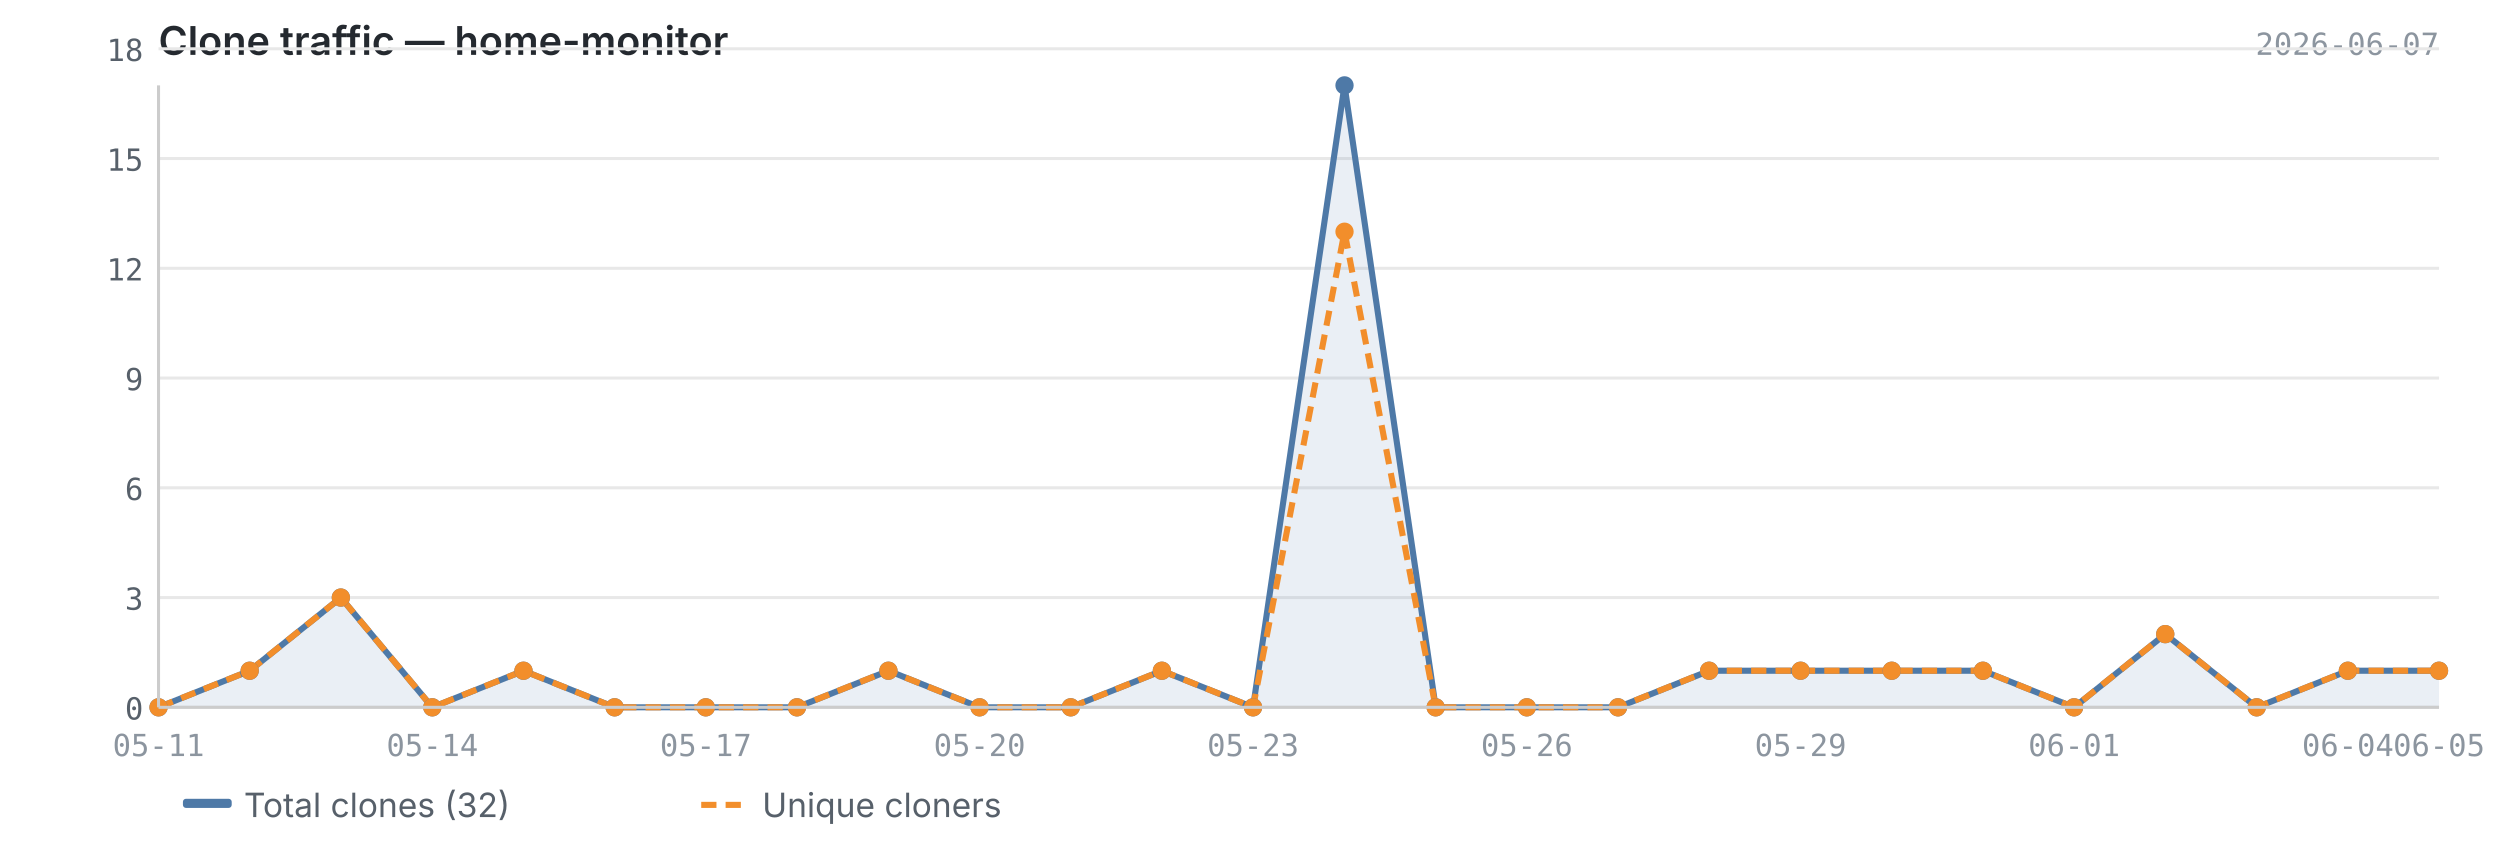
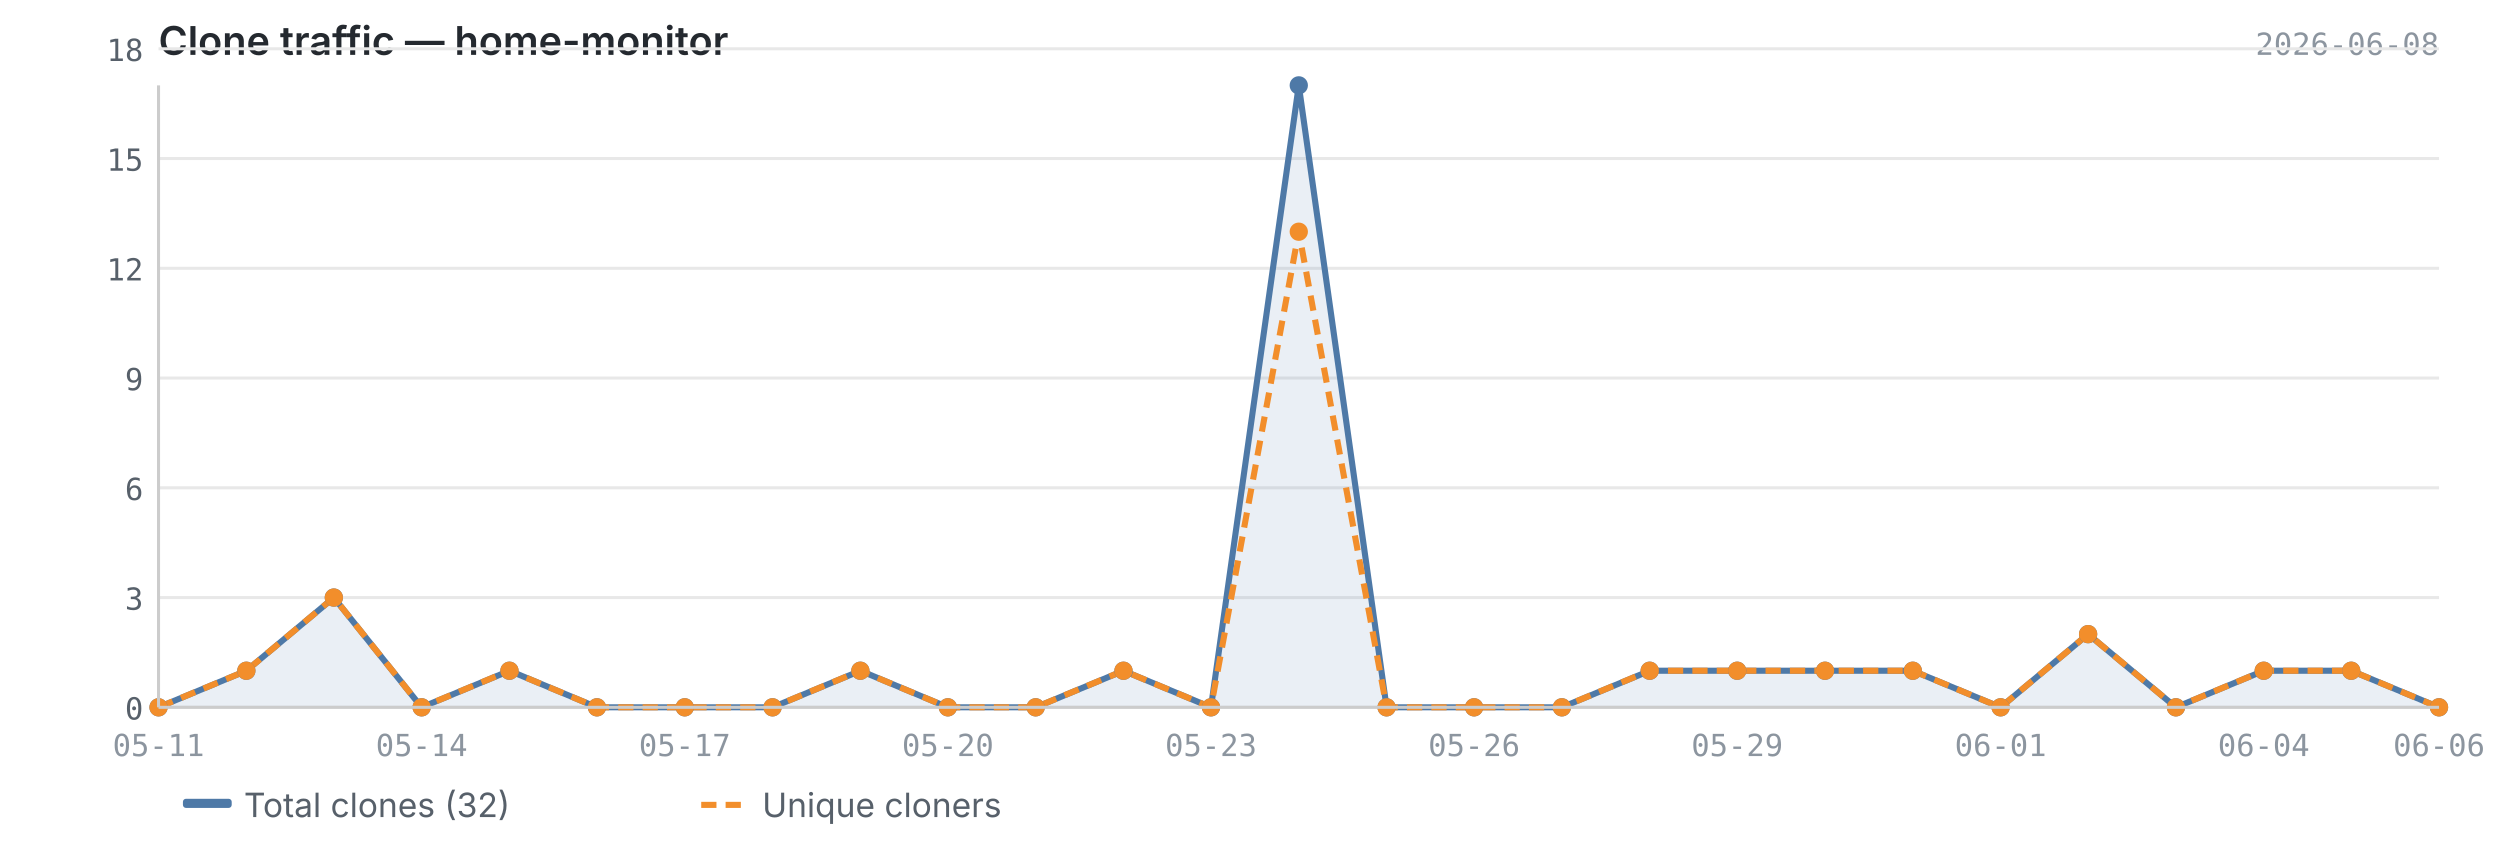
<svg xmlns="http://www.w3.org/2000/svg" viewBox="0 0 820 280" width="820" height="280">
  <text x="52" y="18" font-size="13" font-weight="600" fill="#24292f" font-family="-apple-system, BlinkMacSystemFont, 'Segoe UI', sans-serif">Clone traffic — home-monitor</text>
-   <text x="800" y="18" font-size="10" fill="#8c959f" font-family="ui-monospace, SFMono-Regular, 'SF Mono', Menlo, monospace" text-anchor="end">2026-06-07</text>
+   <text x="800" y="18" font-size="10" fill="#8c959f" font-family="ui-monospace, SFMono-Regular, 'SF Mono', Menlo, monospace" text-anchor="end">2026-06-08</text>
  <line x1="52" y1="232.0" x2="800" y2="232.0" stroke="#e8e8e8" stroke-width="1" />
  <line x1="52" y1="196.0" x2="800" y2="196.0" stroke="#e8e8e8" stroke-width="1" />
  <line x1="52" y1="160.0" x2="800" y2="160.0" stroke="#e8e8e8" stroke-width="1" />
  <line x1="52" y1="124.0" x2="800" y2="124.0" stroke="#e8e8e8" stroke-width="1" />
  <line x1="52" y1="88.0" x2="800" y2="88.0" stroke="#e8e8e8" stroke-width="1" />
  <line x1="52" y1="52.0" x2="800" y2="52.0" stroke="#e8e8e8" stroke-width="1" />
  <line x1="52" y1="16.0" x2="800" y2="16.0" stroke="#e8e8e8" stroke-width="1" />
-   <path d="M52.0,232.0 L52.0,232.0 L81.9,220.0 L111.8,196.0 L141.8,232.0 L171.7,220.0 L201.6,232.0 L231.5,232.0 L261.4,232.0 L291.4,220.0 L321.3,232.0 L351.2,232.0 L381.1,220.0 L411.0,232.0 L441.0,28.0 L470.9,232.0 L500.8,232.0 L530.7,232.0 L560.6,220.0 L590.6,220.0 L620.5,220.0 L650.4,220.0 L680.3,232.0 L710.2,208.0 L740.2,232.0 L770.1,220.0 L800.0,220.0 L800.0,232.0 L52.0,232.0Z" fill="#4e79a7" opacity="0.12" />
-   <polyline points="52.0,232.0 81.9,220.0 111.8,196.0 141.8,232.0 171.7,220.0 201.6,232.0 231.5,232.0 261.4,232.0 291.4,220.0 321.3,232.0 351.2,232.0 381.1,220.0 411.0,232.0 441.0,28.0 470.9,232.0 500.8,232.0 530.7,232.0 560.6,220.0 590.6,220.0 620.5,220.0 650.4,220.0 680.3,232.0 710.2,208.0 740.2,232.0 770.1,220.0 800.0,220.0" fill="none" stroke="#4e79a7" stroke-width="2" stroke-linejoin="round" />
-   <polyline points="52.0,232.0 81.9,220.0 111.8,196.0 141.8,232.0 171.7,220.0 201.6,232.0 231.5,232.0 261.4,232.0 291.4,220.0 321.3,232.0 351.2,232.0 381.1,220.0 411.0,232.0 441.0,76.0 470.9,232.0 500.8,232.0 530.7,232.0 560.6,220.0 590.6,220.0 620.5,220.0 650.4,220.0 680.3,232.0 710.2,208.0 740.2,232.0 770.1,220.0 800.0,220.0" fill="none" stroke="#f28e2b" stroke-width="2" stroke-linejoin="round" stroke-dasharray="5,3" />
+   <path d="M52.0,232.0 L52.0,232.0 L80.8,220.0 L109.5,196.0 L138.3,232.0 L167.1,220.0 L195.8,232.0 L224.6,232.0 L253.4,232.0 L282.2,220.0 L310.9,232.0 L339.7,232.0 L368.5,220.0 L397.2,232.0 L426.0,28.0 L454.8,232.0 L483.5,232.0 L512.3,232.0 L541.1,220.0 L569.8,220.0 L598.6,220.0 L627.4,220.0 L656.2,232.0 L684.9,208.0 L713.7,232.0 L742.5,220.0 L771.2,220.0 L800.0,232.0 L800.0,232.0 L52.0,232.0Z" fill="#4e79a7" opacity="0.12" />
+   <polyline points="52.0,232.0 80.8,220.0 109.5,196.0 138.3,232.0 167.1,220.0 195.8,232.0 224.6,232.0 253.4,232.0 282.2,220.0 310.9,232.0 339.7,232.0 368.5,220.0 397.2,232.0 426.0,28.0 454.8,232.0 483.5,232.0 512.3,232.0 541.1,220.0 569.8,220.0 598.6,220.0 627.4,220.0 656.2,232.0 684.9,208.0 713.7,232.0 742.5,220.0 771.2,220.0 800.0,232.0" fill="none" stroke="#4e79a7" stroke-width="2" stroke-linejoin="round" />
+   <polyline points="52.0,232.0 80.8,220.0 109.5,196.0 138.3,232.0 167.1,220.0 195.8,232.0 224.6,232.0 253.4,232.0 282.2,220.0 310.9,232.0 339.7,232.0 368.5,220.0 397.2,232.0 426.0,76.0 454.8,232.0 483.5,232.0 512.3,232.0 541.1,220.0 569.8,220.0 598.6,220.0 627.4,220.0 656.2,232.0 684.9,208.0 713.7,232.0 742.5,220.0 771.2,220.0 800.0,232.0" fill="none" stroke="#f28e2b" stroke-width="2" stroke-linejoin="round" stroke-dasharray="5,3" />
  <circle cx="52.0" cy="232.0" r="3" fill="#4e79a7" />
-   <circle cx="81.9" cy="220.0" r="3" fill="#4e79a7" />
-   <circle cx="111.8" cy="196.0" r="3" fill="#4e79a7" />
-   <circle cx="141.8" cy="232.0" r="3" fill="#4e79a7" />
-   <circle cx="171.7" cy="220.0" r="3" fill="#4e79a7" />
-   <circle cx="201.6" cy="232.0" r="3" fill="#4e79a7" />
-   <circle cx="231.5" cy="232.0" r="3" fill="#4e79a7" />
-   <circle cx="261.4" cy="232.0" r="3" fill="#4e79a7" />
-   <circle cx="291.4" cy="220.0" r="3" fill="#4e79a7" />
-   <circle cx="321.3" cy="232.0" r="3" fill="#4e79a7" />
-   <circle cx="351.2" cy="232.0" r="3" fill="#4e79a7" />
-   <circle cx="381.1" cy="220.0" r="3" fill="#4e79a7" />
-   <circle cx="411.0" cy="232.0" r="3" fill="#4e79a7" />
-   <circle cx="441.0" cy="28.0" r="3" fill="#4e79a7" />
-   <circle cx="470.9" cy="232.0" r="3" fill="#4e79a7" />
-   <circle cx="500.8" cy="232.0" r="3" fill="#4e79a7" />
-   <circle cx="530.7" cy="232.0" r="3" fill="#4e79a7" />
-   <circle cx="560.6" cy="220.0" r="3" fill="#4e79a7" />
-   <circle cx="590.6" cy="220.0" r="3" fill="#4e79a7" />
-   <circle cx="620.5" cy="220.0" r="3" fill="#4e79a7" />
-   <circle cx="650.4" cy="220.0" r="3" fill="#4e79a7" />
-   <circle cx="680.3" cy="232.0" r="3" fill="#4e79a7" />
-   <circle cx="710.2" cy="208.0" r="3" fill="#4e79a7" />
-   <circle cx="740.2" cy="232.0" r="3" fill="#4e79a7" />
-   <circle cx="770.1" cy="220.0" r="3" fill="#4e79a7" />
-   <circle cx="800.0" cy="220.0" r="3" fill="#4e79a7" />
+   <circle cx="80.8" cy="220.0" r="3" fill="#4e79a7" />
+   <circle cx="109.5" cy="196.0" r="3" fill="#4e79a7" />
+   <circle cx="138.3" cy="232.0" r="3" fill="#4e79a7" />
+   <circle cx="167.1" cy="220.0" r="3" fill="#4e79a7" />
+   <circle cx="195.8" cy="232.0" r="3" fill="#4e79a7" />
+   <circle cx="224.6" cy="232.0" r="3" fill="#4e79a7" />
+   <circle cx="253.4" cy="232.0" r="3" fill="#4e79a7" />
+   <circle cx="282.2" cy="220.0" r="3" fill="#4e79a7" />
+   <circle cx="310.9" cy="232.0" r="3" fill="#4e79a7" />
+   <circle cx="339.7" cy="232.0" r="3" fill="#4e79a7" />
+   <circle cx="368.5" cy="220.0" r="3" fill="#4e79a7" />
+   <circle cx="397.2" cy="232.0" r="3" fill="#4e79a7" />
+   <circle cx="426.0" cy="28.0" r="3" fill="#4e79a7" />
+   <circle cx="454.8" cy="232.0" r="3" fill="#4e79a7" />
+   <circle cx="483.5" cy="232.0" r="3" fill="#4e79a7" />
+   <circle cx="512.3" cy="232.0" r="3" fill="#4e79a7" />
+   <circle cx="541.1" cy="220.0" r="3" fill="#4e79a7" />
+   <circle cx="569.8" cy="220.0" r="3" fill="#4e79a7" />
+   <circle cx="598.6" cy="220.0" r="3" fill="#4e79a7" />
+   <circle cx="627.4" cy="220.0" r="3" fill="#4e79a7" />
+   <circle cx="656.2" cy="232.0" r="3" fill="#4e79a7" />
+   <circle cx="684.9" cy="208.0" r="3" fill="#4e79a7" />
+   <circle cx="713.7" cy="232.0" r="3" fill="#4e79a7" />
+   <circle cx="742.5" cy="220.0" r="3" fill="#4e79a7" />
+   <circle cx="771.2" cy="220.0" r="3" fill="#4e79a7" />
+   <circle cx="800.0" cy="232.0" r="3" fill="#4e79a7" />
  <circle cx="52.0" cy="232.0" r="3" fill="#f28e2b" />
-   <circle cx="81.9" cy="220.0" r="3" fill="#f28e2b" />
-   <circle cx="111.8" cy="196.0" r="3" fill="#f28e2b" />
-   <circle cx="141.8" cy="232.0" r="3" fill="#f28e2b" />
-   <circle cx="171.7" cy="220.0" r="3" fill="#f28e2b" />
-   <circle cx="201.6" cy="232.0" r="3" fill="#f28e2b" />
-   <circle cx="231.5" cy="232.0" r="3" fill="#f28e2b" />
-   <circle cx="261.4" cy="232.0" r="3" fill="#f28e2b" />
-   <circle cx="291.4" cy="220.0" r="3" fill="#f28e2b" />
-   <circle cx="321.3" cy="232.0" r="3" fill="#f28e2b" />
-   <circle cx="351.2" cy="232.0" r="3" fill="#f28e2b" />
-   <circle cx="381.1" cy="220.0" r="3" fill="#f28e2b" />
-   <circle cx="411.0" cy="232.0" r="3" fill="#f28e2b" />
-   <circle cx="441.0" cy="76.0" r="3" fill="#f28e2b" />
-   <circle cx="470.9" cy="232.0" r="3" fill="#f28e2b" />
-   <circle cx="500.8" cy="232.0" r="3" fill="#f28e2b" />
-   <circle cx="530.7" cy="232.0" r="3" fill="#f28e2b" />
-   <circle cx="560.6" cy="220.0" r="3" fill="#f28e2b" />
-   <circle cx="590.6" cy="220.0" r="3" fill="#f28e2b" />
-   <circle cx="620.5" cy="220.0" r="3" fill="#f28e2b" />
-   <circle cx="650.4" cy="220.0" r="3" fill="#f28e2b" />
-   <circle cx="680.3" cy="232.0" r="3" fill="#f28e2b" />
-   <circle cx="710.2" cy="208.0" r="3" fill="#f28e2b" />
-   <circle cx="740.2" cy="232.0" r="3" fill="#f28e2b" />
-   <circle cx="770.1" cy="220.0" r="3" fill="#f28e2b" />
-   <circle cx="800.0" cy="220.0" r="3" fill="#f28e2b" />
+   <circle cx="80.8" cy="220.0" r="3" fill="#f28e2b" />
+   <circle cx="109.5" cy="196.0" r="3" fill="#f28e2b" />
+   <circle cx="138.3" cy="232.0" r="3" fill="#f28e2b" />
+   <circle cx="167.1" cy="220.0" r="3" fill="#f28e2b" />
+   <circle cx="195.8" cy="232.0" r="3" fill="#f28e2b" />
+   <circle cx="224.6" cy="232.0" r="3" fill="#f28e2b" />
+   <circle cx="253.4" cy="232.0" r="3" fill="#f28e2b" />
+   <circle cx="282.2" cy="220.0" r="3" fill="#f28e2b" />
+   <circle cx="310.9" cy="232.0" r="3" fill="#f28e2b" />
+   <circle cx="339.7" cy="232.0" r="3" fill="#f28e2b" />
+   <circle cx="368.5" cy="220.0" r="3" fill="#f28e2b" />
+   <circle cx="397.2" cy="232.0" r="3" fill="#f28e2b" />
+   <circle cx="426.0" cy="76.0" r="3" fill="#f28e2b" />
+   <circle cx="454.8" cy="232.0" r="3" fill="#f28e2b" />
+   <circle cx="483.5" cy="232.0" r="3" fill="#f28e2b" />
+   <circle cx="512.3" cy="232.0" r="3" fill="#f28e2b" />
+   <circle cx="541.1" cy="220.0" r="3" fill="#f28e2b" />
+   <circle cx="569.8" cy="220.0" r="3" fill="#f28e2b" />
+   <circle cx="598.6" cy="220.0" r="3" fill="#f28e2b" />
+   <circle cx="627.4" cy="220.0" r="3" fill="#f28e2b" />
+   <circle cx="656.2" cy="232.0" r="3" fill="#f28e2b" />
+   <circle cx="684.9" cy="208.0" r="3" fill="#f28e2b" />
+   <circle cx="713.7" cy="232.0" r="3" fill="#f28e2b" />
+   <circle cx="742.5" cy="220.0" r="3" fill="#f28e2b" />
+   <circle cx="771.2" cy="220.0" r="3" fill="#f28e2b" />
+   <circle cx="800.0" cy="232.0" r="3" fill="#f28e2b" />
  <line x1="52" y1="28" x2="52" y2="232" stroke="#cccccc" stroke-width="1" />
  <line x1="52" y1="232" x2="800" y2="232" stroke="#cccccc" stroke-width="1" />
  <text x="47" y="236.0" text-anchor="end" font-size="10" fill="#57606a" font-family="ui-monospace, SFMono-Regular, 'SF Mono', Menlo, monospace">0</text>
  <text x="47" y="200.0" text-anchor="end" font-size="10" fill="#57606a" font-family="ui-monospace, SFMono-Regular, 'SF Mono', Menlo, monospace">3</text>
  <text x="47" y="164.0" text-anchor="end" font-size="10" fill="#57606a" font-family="ui-monospace, SFMono-Regular, 'SF Mono', Menlo, monospace">6</text>
  <text x="47" y="128.0" text-anchor="end" font-size="10" fill="#57606a" font-family="ui-monospace, SFMono-Regular, 'SF Mono', Menlo, monospace">9</text>
  <text x="47" y="92.0" text-anchor="end" font-size="10" fill="#57606a" font-family="ui-monospace, SFMono-Regular, 'SF Mono', Menlo, monospace">12</text>
  <text x="47" y="56.0" text-anchor="end" font-size="10" fill="#57606a" font-family="ui-monospace, SFMono-Regular, 'SF Mono', Menlo, monospace">15</text>
  <text x="47" y="20.0" text-anchor="end" font-size="10" fill="#57606a" font-family="ui-monospace, SFMono-Regular, 'SF Mono', Menlo, monospace">18</text>
  <text x="52.0" y="248" text-anchor="middle" font-size="10" fill="#8c959f" font-family="ui-monospace, SFMono-Regular, 'SF Mono', Menlo, monospace">05-11</text>
-   <text x="141.8" y="248" text-anchor="middle" font-size="10" fill="#8c959f" font-family="ui-monospace, SFMono-Regular, 'SF Mono', Menlo, monospace">05-14</text>
-   <text x="231.5" y="248" text-anchor="middle" font-size="10" fill="#8c959f" font-family="ui-monospace, SFMono-Regular, 'SF Mono', Menlo, monospace">05-17</text>
-   <text x="321.3" y="248" text-anchor="middle" font-size="10" fill="#8c959f" font-family="ui-monospace, SFMono-Regular, 'SF Mono', Menlo, monospace">05-20</text>
-   <text x="411.0" y="248" text-anchor="middle" font-size="10" fill="#8c959f" font-family="ui-monospace, SFMono-Regular, 'SF Mono', Menlo, monospace">05-23</text>
-   <text x="500.8" y="248" text-anchor="middle" font-size="10" fill="#8c959f" font-family="ui-monospace, SFMono-Regular, 'SF Mono', Menlo, monospace">05-26</text>
-   <text x="590.6" y="248" text-anchor="middle" font-size="10" fill="#8c959f" font-family="ui-monospace, SFMono-Regular, 'SF Mono', Menlo, monospace">05-29</text>
-   <text x="680.3" y="248" text-anchor="middle" font-size="10" fill="#8c959f" font-family="ui-monospace, SFMono-Regular, 'SF Mono', Menlo, monospace">06-01</text>
-   <text x="770.1" y="248" text-anchor="middle" font-size="10" fill="#8c959f" font-family="ui-monospace, SFMono-Regular, 'SF Mono', Menlo, monospace">06-04</text>
-   <text x="800.0" y="248" text-anchor="middle" font-size="10" fill="#8c959f" font-family="ui-monospace, SFMono-Regular, 'SF Mono', Menlo, monospace">06-05</text>
+   <text x="138.3" y="248" text-anchor="middle" font-size="10" fill="#8c959f" font-family="ui-monospace, SFMono-Regular, 'SF Mono', Menlo, monospace">05-14</text>
+   <text x="224.6" y="248" text-anchor="middle" font-size="10" fill="#8c959f" font-family="ui-monospace, SFMono-Regular, 'SF Mono', Menlo, monospace">05-17</text>
+   <text x="310.9" y="248" text-anchor="middle" font-size="10" fill="#8c959f" font-family="ui-monospace, SFMono-Regular, 'SF Mono', Menlo, monospace">05-20</text>
+   <text x="397.2" y="248" text-anchor="middle" font-size="10" fill="#8c959f" font-family="ui-monospace, SFMono-Regular, 'SF Mono', Menlo, monospace">05-23</text>
+   <text x="483.5" y="248" text-anchor="middle" font-size="10" fill="#8c959f" font-family="ui-monospace, SFMono-Regular, 'SF Mono', Menlo, monospace">05-26</text>
+   <text x="569.8" y="248" text-anchor="middle" font-size="10" fill="#8c959f" font-family="ui-monospace, SFMono-Regular, 'SF Mono', Menlo, monospace">05-29</text>
+   <text x="656.2" y="248" text-anchor="middle" font-size="10" fill="#8c959f" font-family="ui-monospace, SFMono-Regular, 'SF Mono', Menlo, monospace">06-01</text>
+   <text x="742.5" y="248" text-anchor="middle" font-size="10" fill="#8c959f" font-family="ui-monospace, SFMono-Regular, 'SF Mono', Menlo, monospace">06-04</text>
+   <text x="800.0" y="248" text-anchor="middle" font-size="10" fill="#8c959f" font-family="ui-monospace, SFMono-Regular, 'SF Mono', Menlo, monospace">06-06</text>
  <rect x="60" y="262" width="16" height="3" fill="#4e79a7" rx="1" />
  <text x="80" y="268" font-size="11" fill="#57606a" font-family="-apple-system, BlinkMacSystemFont, 'Segoe UI', sans-serif">Total clones (32)</text>
  <line x1="230" y1="264" x2="246" y2="264" stroke="#f28e2b" stroke-width="2" stroke-dasharray="5,3" />
  <text x="250" y="268" font-size="11" fill="#57606a" font-family="-apple-system, BlinkMacSystemFont, 'Segoe UI', sans-serif">Unique cloners</text>
</svg>
